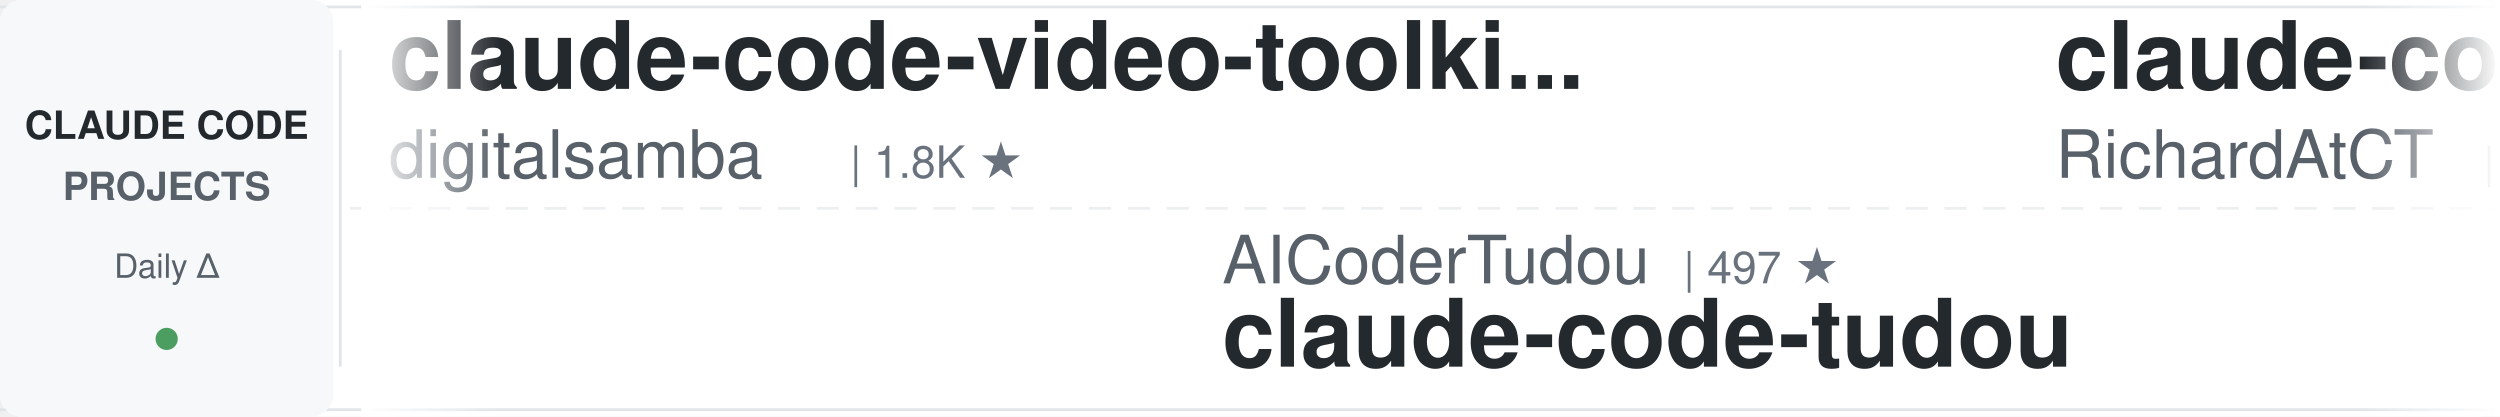
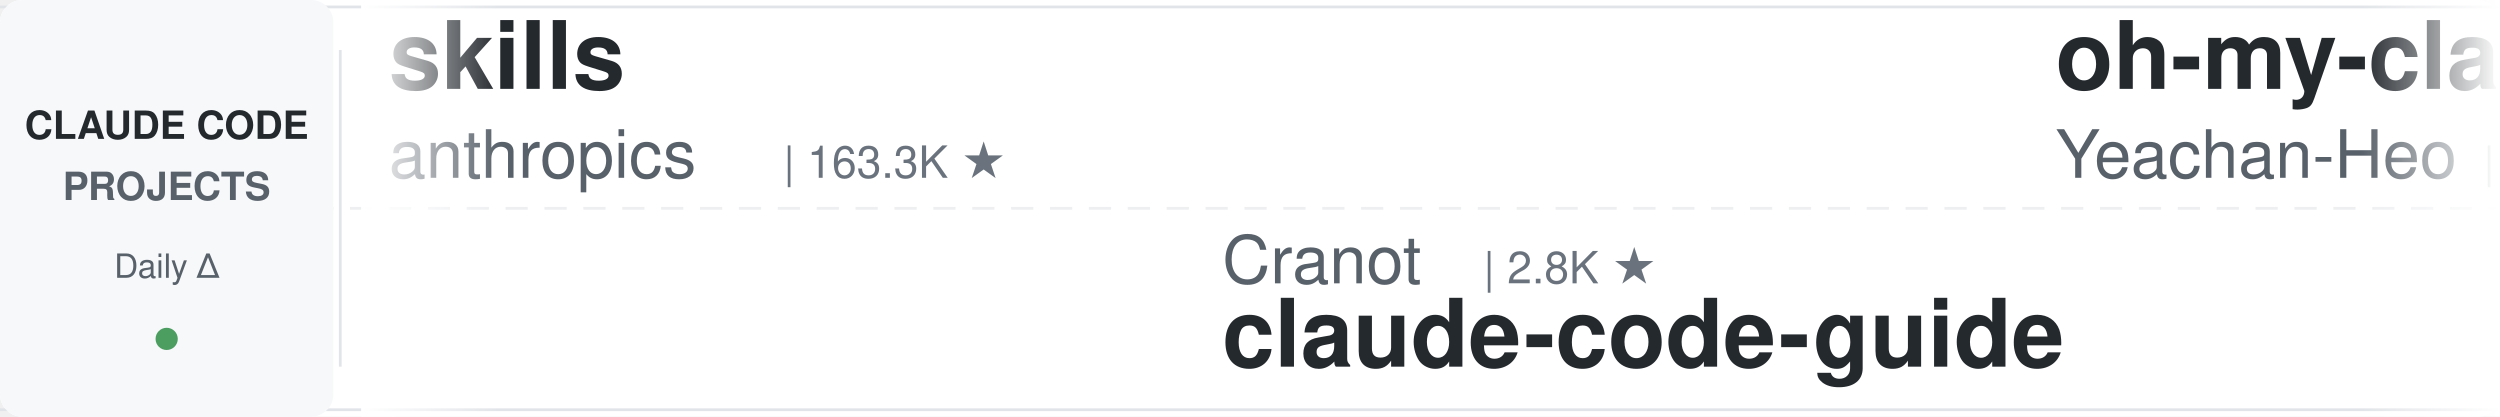
<svg xmlns="http://www.w3.org/2000/svg" width="900" height="150">
  <defs>
    <linearGradient id="leftFade" x1="0%" y1="0%" x2="100%" y2="0%">
      <stop offset="0%" style="stop-color:#ffffff;stop-opacity:1" />
      <stop offset="100%" style="stop-color:#ffffff;stop-opacity:0" />
    </linearGradient>
    <linearGradient id="rightFade" x1="0%" y1="0%" x2="100%" y2="0%">
      <stop offset="0%" style="stop-color:#ffffff;stop-opacity:0" />
      <stop offset="100%" style="stop-color:#ffffff;stop-opacity:1" />
    </linearGradient>
  </defs>
  <rect width="900" height="150" fill="#ffffff" rx="8" />
  <rect x="0" y="2" width="900" height="1" fill="#e1e4e8" />
  <rect x="0" y="147" width="900" height="1" fill="#e1e4e8" />
  <line x1="0" y1="75" x2="900" y2="75" stroke="#e1e4e8" stroke-width="1" stroke-dasharray="8 6" opacity="0.6" />
  <rect x="0" y="0" width="120" height="150" fill="#f6f8fa" rx="8" />
  <text x="60" y="50" font-family="-apple-system, BlinkMacSystemFont, 'Segoe UI', Helvetica, Arial, sans-serif" font-size="14" font-weight="600" fill="#24292e" text-anchor="middle">CLAUDE CODE</text>
  <text x="60" y="72" font-family="-apple-system, BlinkMacSystemFont, 'Segoe UI', Helvetica, Arial, sans-serif" font-size="14" font-weight="600" fill="#586069" text-anchor="middle">PROJECTS</text>
  <text x="60" y="100" font-family="-apple-system, BlinkMacSystemFont, 'Segoe UI', Helvetica, Arial, sans-serif" font-size="12" font-weight="500" fill="#586069" text-anchor="middle">Daily Δ</text>
  <circle cx="60" cy="122" r="4" fill="#22863a" opacity="0.8" />
  <rect x="122" y="18" width="1" height="114" fill="#e1e4e8" />
  <clipPath id="tickerClip">
    <rect x="130" y="0" width="770" height="150" />
  </clipPath>
  <g clip-path="url(#tickerClip)">
    <g id="tickerItems">
      <animateTransform attributeName="transform" attributeType="XML" type="translate" from="0 0" to="-3000 0" dur="54s" repeatCount="indefinite" />
      <g transform="translate(0, 0)">
-         <text x="140" y="32" font-family="-apple-system, BlinkMacSystemFont, 'Segoe UI', Helvetica, Arial, sans-serif" font-size="34" font-weight="600" fill="#24292e">claude-code-video-toolki...</text>
-         <text x="140" y="64" font-family="-apple-system, BlinkMacSystemFont, 'Segoe UI', Helvetica, Arial, sans-serif" font-size="24" font-weight="400" fill="#586069">digitalsamba</text>
-         <text x="306" y="64" font-family="-apple-system, BlinkMacSystemFont, 'Segoe UI', Helvetica, Arial, sans-serif" font-size="16" font-weight="500" fill="#6a737d">| 1.8K ★</text>
+         <text x="140" y="32" font-family="-apple-system, BlinkMacSystemFont, 'Segoe UI', Helvetica, Arial, sans-serif" font-size="34" font-weight="600" fill="#24292e">skills</text>
+         <text x="140" y="64" font-family="-apple-system, BlinkMacSystemFont, 'Segoe UI', Helvetica, Arial, sans-serif" font-size="24" font-weight="400" fill="#586069">anthropics</text>
+         <text x="282" y="64" font-family="-apple-system, BlinkMacSystemFont, 'Segoe UI', Helvetica, Arial, sans-serif" font-size="16" font-weight="500" fill="#6a737d">| 163.3K ★</text>
      </g>
      <g transform="translate(300, 0)">
-         <text x="140" y="102" font-family="-apple-system, BlinkMacSystemFont, 'Segoe UI', Helvetica, Arial, sans-serif" font-size="24" font-weight="400" fill="#586069">AICoderTudou</text>
-         <text x="306" y="102" font-family="-apple-system, BlinkMacSystemFont, 'Segoe UI', Helvetica, Arial, sans-serif" font-size="16" font-weight="500" fill="#6a737d">| 497 ★</text>
-         <text x="140" y="132" font-family="-apple-system, BlinkMacSystemFont, 'Segoe UI', Helvetica, Arial, sans-serif" font-size="34" font-weight="600" fill="#24292e">claude-code-tudou</text>
+         <text x="140" y="102" font-family="-apple-system, BlinkMacSystemFont, 'Segoe UI', Helvetica, Arial, sans-serif" font-size="24" font-weight="400" fill="#586069">Cranot</text>
+         <text x="234" y="102" font-family="-apple-system, BlinkMacSystemFont, 'Segoe UI', Helvetica, Arial, sans-serif" font-size="16" font-weight="500" fill="#6a737d">| 2.8K ★</text>
+         <text x="140" y="132" font-family="-apple-system, BlinkMacSystemFont, 'Segoe UI', Helvetica, Arial, sans-serif" font-size="34" font-weight="600" fill="#24292e">claude-code-guide</text>
      </g>
      <g transform="translate(600, 0)">
-         <text x="140" y="32" font-family="-apple-system, BlinkMacSystemFont, 'Segoe UI', Helvetica, Arial, sans-serif" font-size="34" font-weight="600" fill="#24292e">claude-code-telegram</text>
-         <text x="140" y="64" font-family="-apple-system, BlinkMacSystemFont, 'Segoe UI', Helvetica, Arial, sans-serif" font-size="24" font-weight="400" fill="#586069">RichardAtCT</text>
-         <text x="294" y="64" font-family="-apple-system, BlinkMacSystemFont, 'Segoe UI', Helvetica, Arial, sans-serif" font-size="16" font-weight="500" fill="#6a737d">| 2.7K ★</text>
+         <text x="140" y="32" font-family="-apple-system, BlinkMacSystemFont, 'Segoe UI', Helvetica, Arial, sans-serif" font-size="34" font-weight="600" fill="#24292e">oh-my-claudecode</text>
+         <text x="140" y="64" font-family="-apple-system, BlinkMacSystemFont, 'Segoe UI', Helvetica, Arial, sans-serif" font-size="24" font-weight="400" fill="#586069">Yeachan-Heo</text>
+         <text x="294" y="64" font-family="-apple-system, BlinkMacSystemFont, 'Segoe UI', Helvetica, Arial, sans-serif" font-size="16" font-weight="500" fill="#6a737d">| 38.0K ★</text>
      </g>
      <g transform="translate(900, 0)">
-         <text x="140" y="102" font-family="-apple-system, BlinkMacSystemFont, 'Segoe UI', Helvetica, Arial, sans-serif" font-size="24" font-weight="400" fill="#586069">simonw</text>
-         <text x="234" y="102" font-family="-apple-system, BlinkMacSystemFont, 'Segoe UI', Helvetica, Arial, sans-serif" font-size="16" font-weight="500" fill="#6a737d">| 1.6K ★</text>
-         <text x="140" y="132" font-family="-apple-system, BlinkMacSystemFont, 'Segoe UI', Helvetica, Arial, sans-serif" font-size="34" font-weight="600" fill="#24292e">claude-code-transcripts</text>
+         <text x="140" y="102" font-family="-apple-system, BlinkMacSystemFont, 'Segoe UI', Helvetica, Arial, sans-serif" font-size="24" font-weight="400" fill="#586069">centminmod</text>
+         <text x="282" y="102" font-family="-apple-system, BlinkMacSystemFont, 'Segoe UI', Helvetica, Arial, sans-serif" font-size="16" font-weight="500" fill="#6a737d">| 2.5K ★</text>
+         <text x="140" y="132" font-family="-apple-system, BlinkMacSystemFont, 'Segoe UI', Helvetica, Arial, sans-serif" font-size="34" font-weight="600" fill="#24292e">my-claude-code-setup</text>
      </g>
      <g transform="translate(1200, 0)">
-         <text x="140" y="32" font-family="-apple-system, BlinkMacSystemFont, 'Segoe UI', Helvetica, Arial, sans-serif" font-size="34" font-weight="600" fill="#24292e">claude-code-book</text>
-         <text x="140" y="64" font-family="-apple-system, BlinkMacSystemFont, 'Segoe UI', Helvetica, Arial, sans-serif" font-size="24" font-weight="400" fill="#586069">lintsinghua</text>
-         <text x="294" y="64" font-family="-apple-system, BlinkMacSystemFont, 'Segoe UI', Helvetica, Arial, sans-serif" font-size="16" font-weight="500" fill="#6a737d">| 4.0K ★</text>
+         <text x="140" y="32" font-family="-apple-system, BlinkMacSystemFont, 'Segoe UI', Helvetica, Arial, sans-serif" font-size="34" font-weight="600" fill="#24292e">claude-code-workflows</text>
+         <text x="140" y="64" font-family="-apple-system, BlinkMacSystemFont, 'Segoe UI', Helvetica, Arial, sans-serif" font-size="24" font-weight="400" fill="#586069">OneRedOak</text>
+         <text x="270" y="64" font-family="-apple-system, BlinkMacSystemFont, 'Segoe UI', Helvetica, Arial, sans-serif" font-size="16" font-weight="500" fill="#6a737d">| 3.9K ★</text>
      </g>
      <g transform="translate(1500, 0)">
-         <text x="140" y="102" font-family="-apple-system, BlinkMacSystemFont, 'Segoe UI', Helvetica, Arial, sans-serif" font-size="24" font-weight="400" fill="#586069">ponponon</text>
-         <text x="258" y="102" font-family="-apple-system, BlinkMacSystemFont, 'Segoe UI', Helvetica, Arial, sans-serif" font-size="16" font-weight="500" fill="#6a737d">| 2.3K ★</text>
-         <text x="140" y="132" font-family="-apple-system, BlinkMacSystemFont, 'Segoe UI', Helvetica, Arial, sans-serif" font-size="34" font-weight="600" fill="#24292e">claude_code_src</text>
+         <text x="140" y="102" font-family="-apple-system, BlinkMacSystemFont, 'Segoe UI', Helvetica, Arial, sans-serif" font-size="24" font-weight="400" fill="#586069">hangsman</text>
+         <text x="258" y="102" font-family="-apple-system, BlinkMacSystemFont, 'Segoe UI', Helvetica, Arial, sans-serif" font-size="16" font-weight="500" fill="#6a737d">| 787 ★</text>
+         <text x="140" y="132" font-family="-apple-system, BlinkMacSystemFont, 'Segoe UI', Helvetica, Arial, sans-serif" font-size="34" font-weight="600" fill="#24292e">claude-code-source</text>
      </g>
      <g transform="translate(1800, 0)">
-         <text x="140" y="32" font-family="-apple-system, BlinkMacSystemFont, 'Segoe UI', Helvetica, Arial, sans-serif" font-size="34" font-weight="600" fill="#24292e">claude-code-source-build</text>
-         <text x="140" y="64" font-family="-apple-system, BlinkMacSystemFont, 'Segoe UI', Helvetica, Arial, sans-serif" font-size="24" font-weight="400" fill="#586069">andrew-kramer-inno</text>
-         <text x="378" y="64" font-family="-apple-system, BlinkMacSystemFont, 'Segoe UI', Helvetica, Arial, sans-serif" font-size="16" font-weight="500" fill="#6a737d">| 594 ★</text>
+         <text x="140" y="32" font-family="-apple-system, BlinkMacSystemFont, 'Segoe UI', Helvetica, Arial, sans-serif" font-size="34" font-weight="600" fill="#24292e">Claude-Code-Usage-Monito...</text>
+         <text x="140" y="64" font-family="-apple-system, BlinkMacSystemFont, 'Segoe UI', Helvetica, Arial, sans-serif" font-size="24" font-weight="400" fill="#586069">Maciek-roboblog</text>
+         <text x="342" y="64" font-family="-apple-system, BlinkMacSystemFont, 'Segoe UI', Helvetica, Arial, sans-serif" font-size="16" font-weight="500" fill="#6a737d">| 8.5K ★</text>
      </g>
      <g transform="translate(2100, 0)">
-         <text x="140" y="102" font-family="-apple-system, BlinkMacSystemFont, 'Segoe UI', Helvetica, Arial, sans-serif" font-size="24" font-weight="400" fill="#586069">ding113</text>
-         <text x="246" y="102" font-family="-apple-system, BlinkMacSystemFont, 'Segoe UI', Helvetica, Arial, sans-serif" font-size="16" font-weight="500" fill="#6a737d">| 3.3K ★</text>
-         <text x="140" y="132" font-family="-apple-system, BlinkMacSystemFont, 'Segoe UI', Helvetica, Arial, sans-serif" font-size="34" font-weight="600" fill="#24292e">claude-code-hub</text>
+         <text x="140" y="102" font-family="-apple-system, BlinkMacSystemFont, 'Segoe UI', Helvetica, Arial, sans-serif" font-size="24" font-weight="400" fill="#586069">zebbern</text>
+         <text x="246" y="102" font-family="-apple-system, BlinkMacSystemFont, 'Segoe UI', Helvetica, Arial, sans-serif" font-size="16" font-weight="500" fill="#6a737d">| 4.4K ★</text>
+         <text x="140" y="132" font-family="-apple-system, BlinkMacSystemFont, 'Segoe UI', Helvetica, Arial, sans-serif" font-size="34" font-weight="600" fill="#24292e">claude-code-guide</text>
      </g>
      <g transform="translate(2400, 0)">
-         <text x="140" y="32" font-family="-apple-system, BlinkMacSystemFont, 'Segoe UI', Helvetica, Arial, sans-serif" font-size="34" font-weight="600" fill="#24292e">claude-code-ultimate-gui...</text>
-         <text x="140" y="64" font-family="-apple-system, BlinkMacSystemFont, 'Segoe UI', Helvetica, Arial, sans-serif" font-size="24" font-weight="400" fill="#586069">FlorianBruniaux</text>
-         <text x="342" y="64" font-family="-apple-system, BlinkMacSystemFont, 'Segoe UI', Helvetica, Arial, sans-serif" font-size="16" font-weight="500" fill="#6a737d">| 5.5K ★</text>
+         <text x="140" y="32" font-family="-apple-system, BlinkMacSystemFont, 'Segoe UI', Helvetica, Arial, sans-serif" font-size="34" font-weight="600" fill="#24292e">Auto-claude-code-researc...</text>
+         <text x="140" y="64" font-family="-apple-system, BlinkMacSystemFont, 'Segoe UI', Helvetica, Arial, sans-serif" font-size="24" font-weight="400" fill="#586069">wanshuiyin</text>
+         <text x="282" y="64" font-family="-apple-system, BlinkMacSystemFont, 'Segoe UI', Helvetica, Arial, sans-serif" font-size="16" font-weight="500" fill="#6a737d">| 13.7K ★</text>
      </g>
      <g transform="translate(2700, 0)">
-         <text x="140" y="102" font-family="-apple-system, BlinkMacSystemFont, 'Segoe UI', Helvetica, Arial, sans-serif" font-size="24" font-weight="400" fill="#586069">luyao618</text>
-         <text x="258" y="102" font-family="-apple-system, BlinkMacSystemFont, 'Segoe UI', Helvetica, Arial, sans-serif" font-size="16" font-weight="500" fill="#6a737d">| 1.6K ★</text>
-         <text x="140" y="132" font-family="-apple-system, BlinkMacSystemFont, 'Segoe UI', Helvetica, Arial, sans-serif" font-size="34" font-weight="600" fill="#24292e">Claude-Code-Source-Study</text>
+         <text x="140" y="102" font-family="-apple-system, BlinkMacSystemFont, 'Segoe UI', Helvetica, Arial, sans-serif" font-size="24" font-weight="400" fill="#586069">JrCx7scC</text>
+         <text x="258" y="102" font-family="-apple-system, BlinkMacSystemFont, 'Segoe UI', Helvetica, Arial, sans-serif" font-size="16" font-weight="500" fill="#6a737d">| 371 ★</text>
+         <text x="140" y="132" font-family="-apple-system, BlinkMacSystemFont, 'Segoe UI', Helvetica, Arial, sans-serif" font-size="34" font-weight="600" fill="#24292e">claude-code-source</text>
      </g>
      <g transform="translate(3000, 0)">
-         <text x="140" y="32" font-family="-apple-system, BlinkMacSystemFont, 'Segoe UI', Helvetica, Arial, sans-serif" font-size="34" font-weight="600" fill="#24292e">claude-code-video-toolki...</text>
-         <text x="140" y="64" font-family="-apple-system, BlinkMacSystemFont, 'Segoe UI', Helvetica, Arial, sans-serif" font-size="24" font-weight="400" fill="#586069">digitalsamba</text>
-         <text x="306" y="64" font-family="-apple-system, BlinkMacSystemFont, 'Segoe UI', Helvetica, Arial, sans-serif" font-size="16" font-weight="500" fill="#6a737d">| 1.8K ★</text>
+         <text x="140" y="32" font-family="-apple-system, BlinkMacSystemFont, 'Segoe UI', Helvetica, Arial, sans-serif" font-size="34" font-weight="600" fill="#24292e">skills</text>
+         <text x="140" y="64" font-family="-apple-system, BlinkMacSystemFont, 'Segoe UI', Helvetica, Arial, sans-serif" font-size="24" font-weight="400" fill="#586069">anthropics</text>
+         <text x="282" y="64" font-family="-apple-system, BlinkMacSystemFont, 'Segoe UI', Helvetica, Arial, sans-serif" font-size="16" font-weight="500" fill="#6a737d">| 163.3K ★</text>
      </g>
      <g transform="translate(3300, 0)">
-         <text x="140" y="102" font-family="-apple-system, BlinkMacSystemFont, 'Segoe UI', Helvetica, Arial, sans-serif" font-size="24" font-weight="400" fill="#586069">AICoderTudou</text>
-         <text x="306" y="102" font-family="-apple-system, BlinkMacSystemFont, 'Segoe UI', Helvetica, Arial, sans-serif" font-size="16" font-weight="500" fill="#6a737d">| 497 ★</text>
-         <text x="140" y="132" font-family="-apple-system, BlinkMacSystemFont, 'Segoe UI', Helvetica, Arial, sans-serif" font-size="34" font-weight="600" fill="#24292e">claude-code-tudou</text>
+         <text x="140" y="102" font-family="-apple-system, BlinkMacSystemFont, 'Segoe UI', Helvetica, Arial, sans-serif" font-size="24" font-weight="400" fill="#586069">Cranot</text>
+         <text x="234" y="102" font-family="-apple-system, BlinkMacSystemFont, 'Segoe UI', Helvetica, Arial, sans-serif" font-size="16" font-weight="500" fill="#6a737d">| 2.8K ★</text>
+         <text x="140" y="132" font-family="-apple-system, BlinkMacSystemFont, 'Segoe UI', Helvetica, Arial, sans-serif" font-size="34" font-weight="600" fill="#24292e">claude-code-guide</text>
      </g>
      <g transform="translate(3600, 0)">
-         <text x="140" y="32" font-family="-apple-system, BlinkMacSystemFont, 'Segoe UI', Helvetica, Arial, sans-serif" font-size="34" font-weight="600" fill="#24292e">claude-code-telegram</text>
-         <text x="140" y="64" font-family="-apple-system, BlinkMacSystemFont, 'Segoe UI', Helvetica, Arial, sans-serif" font-size="24" font-weight="400" fill="#586069">RichardAtCT</text>
-         <text x="294" y="64" font-family="-apple-system, BlinkMacSystemFont, 'Segoe UI', Helvetica, Arial, sans-serif" font-size="16" font-weight="500" fill="#6a737d">| 2.7K ★</text>
+         <text x="140" y="32" font-family="-apple-system, BlinkMacSystemFont, 'Segoe UI', Helvetica, Arial, sans-serif" font-size="34" font-weight="600" fill="#24292e">oh-my-claudecode</text>
+         <text x="140" y="64" font-family="-apple-system, BlinkMacSystemFont, 'Segoe UI', Helvetica, Arial, sans-serif" font-size="24" font-weight="400" fill="#586069">Yeachan-Heo</text>
+         <text x="294" y="64" font-family="-apple-system, BlinkMacSystemFont, 'Segoe UI', Helvetica, Arial, sans-serif" font-size="16" font-weight="500" fill="#6a737d">| 38.0K ★</text>
      </g>
      <g transform="translate(3900, 0)">
-         <text x="140" y="102" font-family="-apple-system, BlinkMacSystemFont, 'Segoe UI', Helvetica, Arial, sans-serif" font-size="24" font-weight="400" fill="#586069">simonw</text>
-         <text x="234" y="102" font-family="-apple-system, BlinkMacSystemFont, 'Segoe UI', Helvetica, Arial, sans-serif" font-size="16" font-weight="500" fill="#6a737d">| 1.6K ★</text>
-         <text x="140" y="132" font-family="-apple-system, BlinkMacSystemFont, 'Segoe UI', Helvetica, Arial, sans-serif" font-size="34" font-weight="600" fill="#24292e">claude-code-transcripts</text>
+         <text x="140" y="102" font-family="-apple-system, BlinkMacSystemFont, 'Segoe UI', Helvetica, Arial, sans-serif" font-size="24" font-weight="400" fill="#586069">centminmod</text>
+         <text x="282" y="102" font-family="-apple-system, BlinkMacSystemFont, 'Segoe UI', Helvetica, Arial, sans-serif" font-size="16" font-weight="500" fill="#6a737d">| 2.5K ★</text>
+         <text x="140" y="132" font-family="-apple-system, BlinkMacSystemFont, 'Segoe UI', Helvetica, Arial, sans-serif" font-size="34" font-weight="600" fill="#24292e">my-claude-code-setup</text>
      </g>
    </g>
  </g>
  <rect x="130" y="0" width="50" height="150" fill="url(#leftFade)" />
  <rect x="850" y="0" width="50" height="150" fill="url(#rightFade)" />
</svg>
